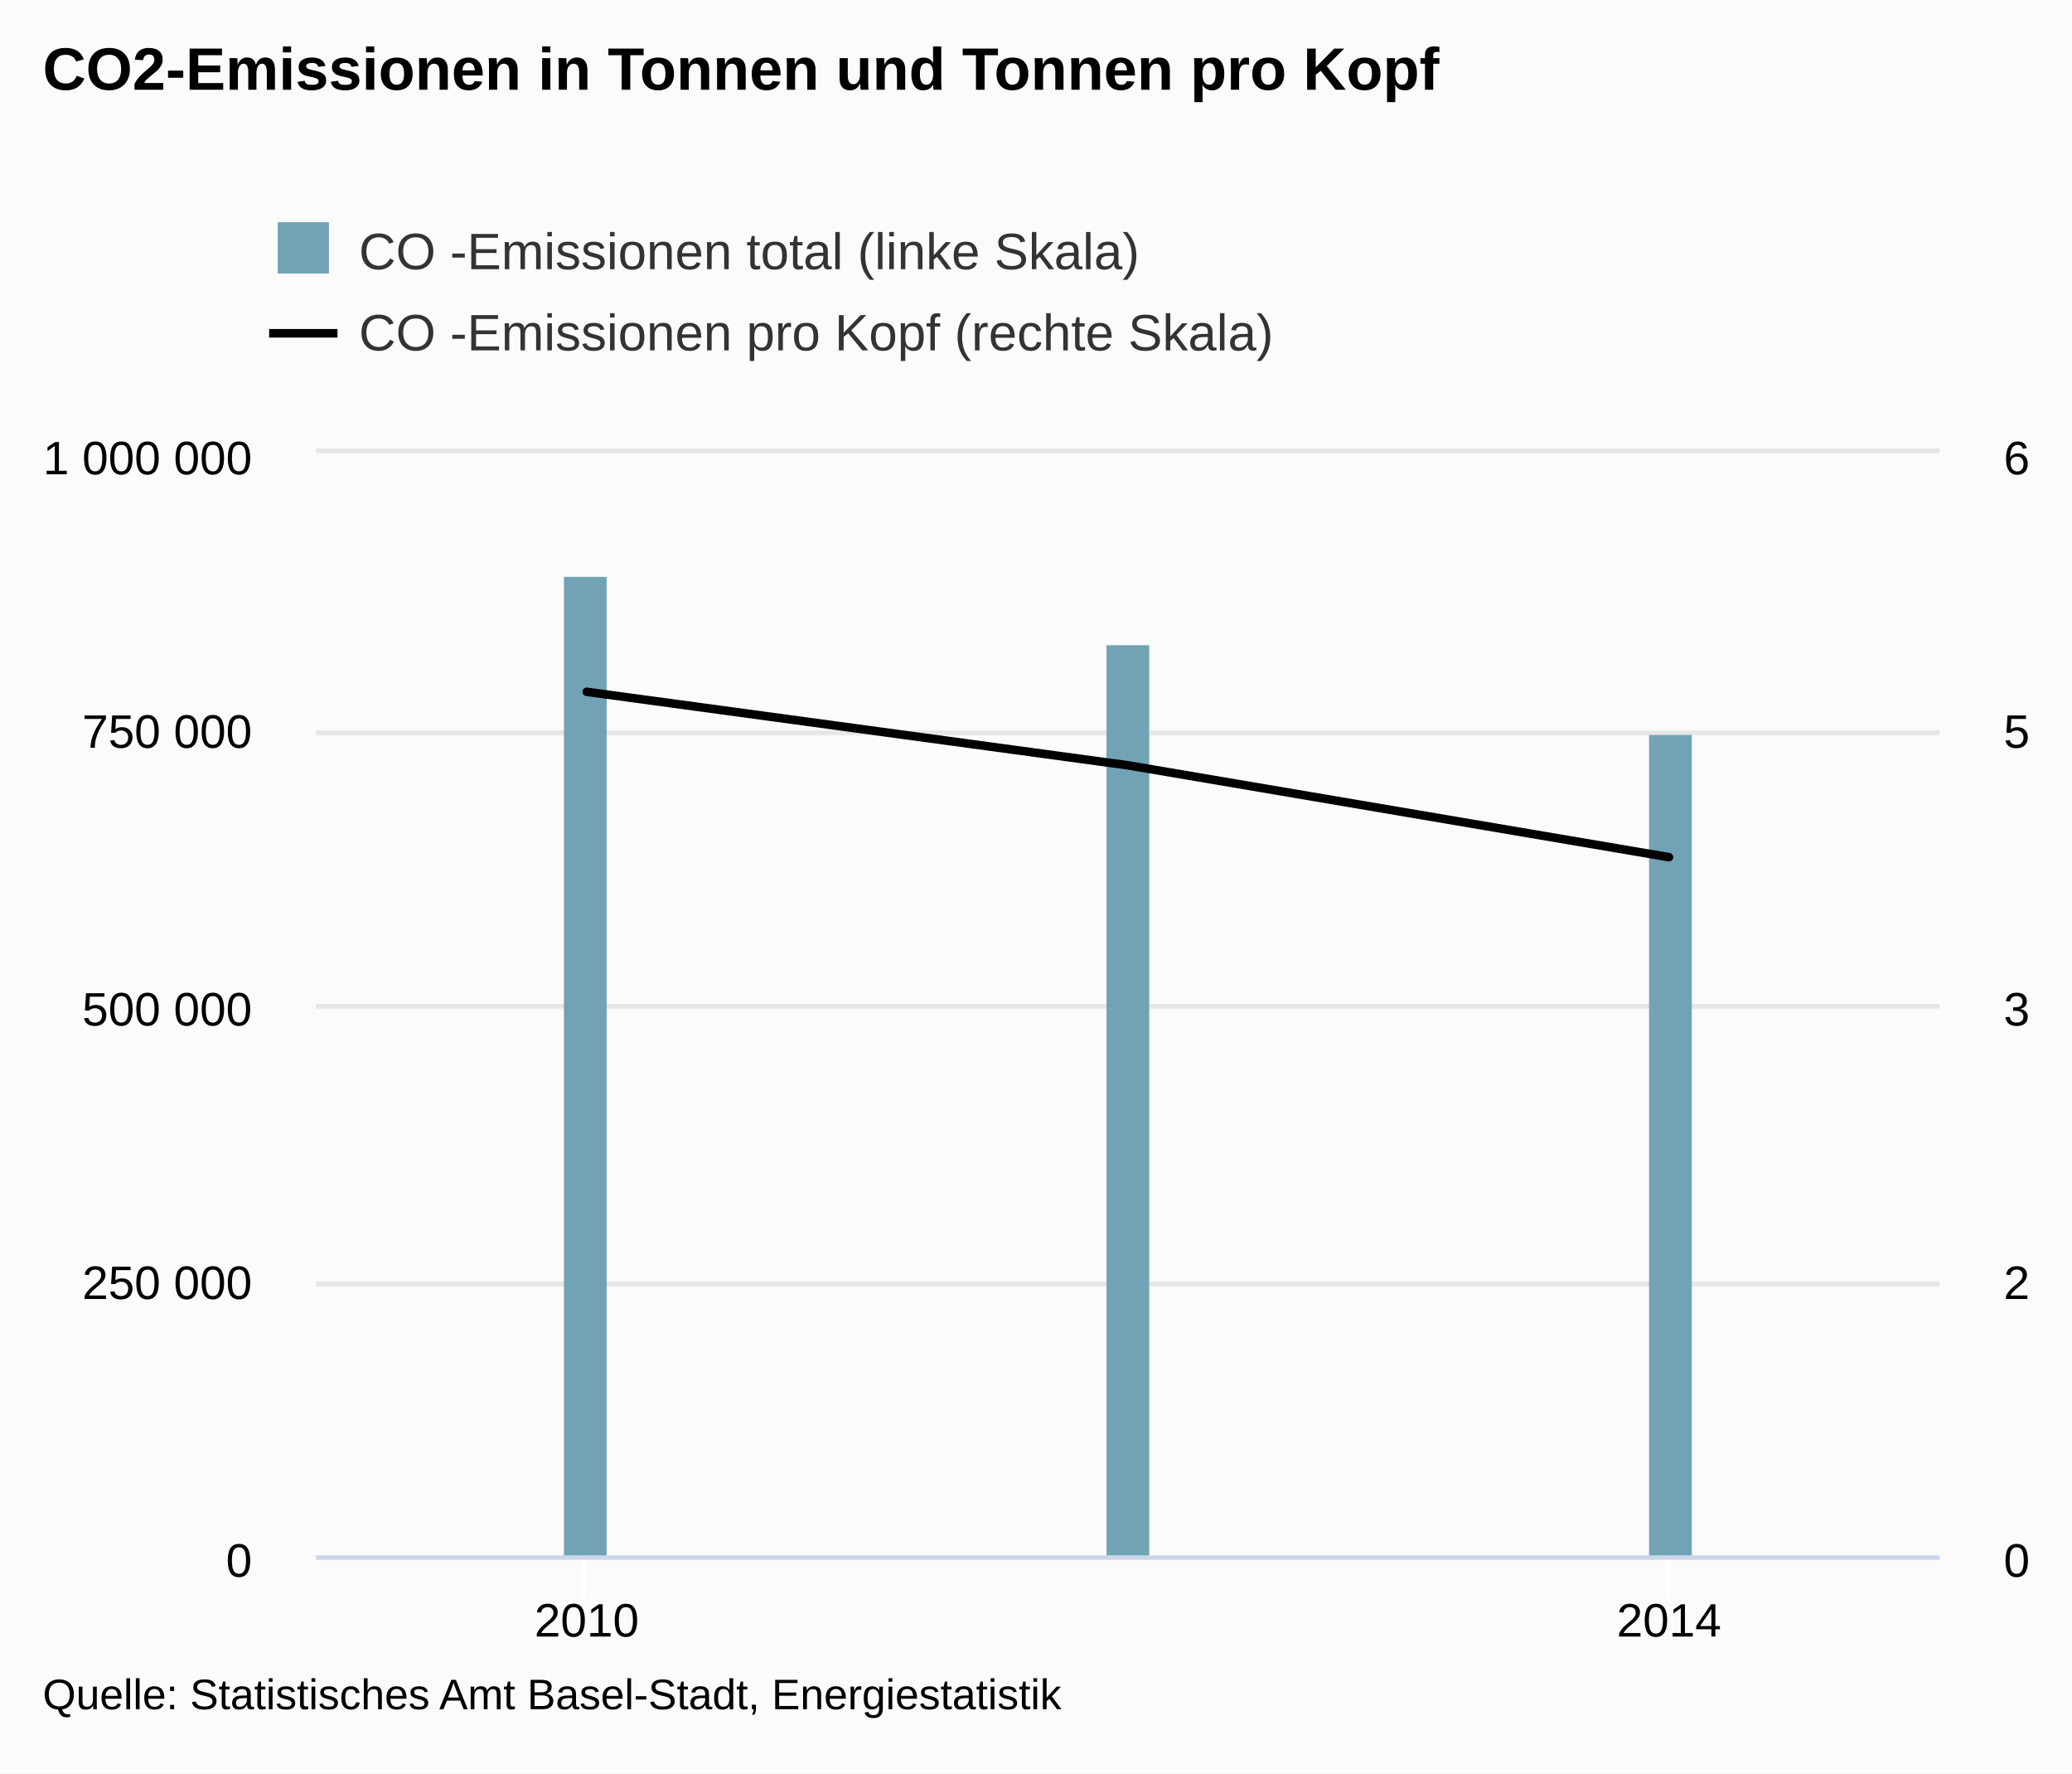
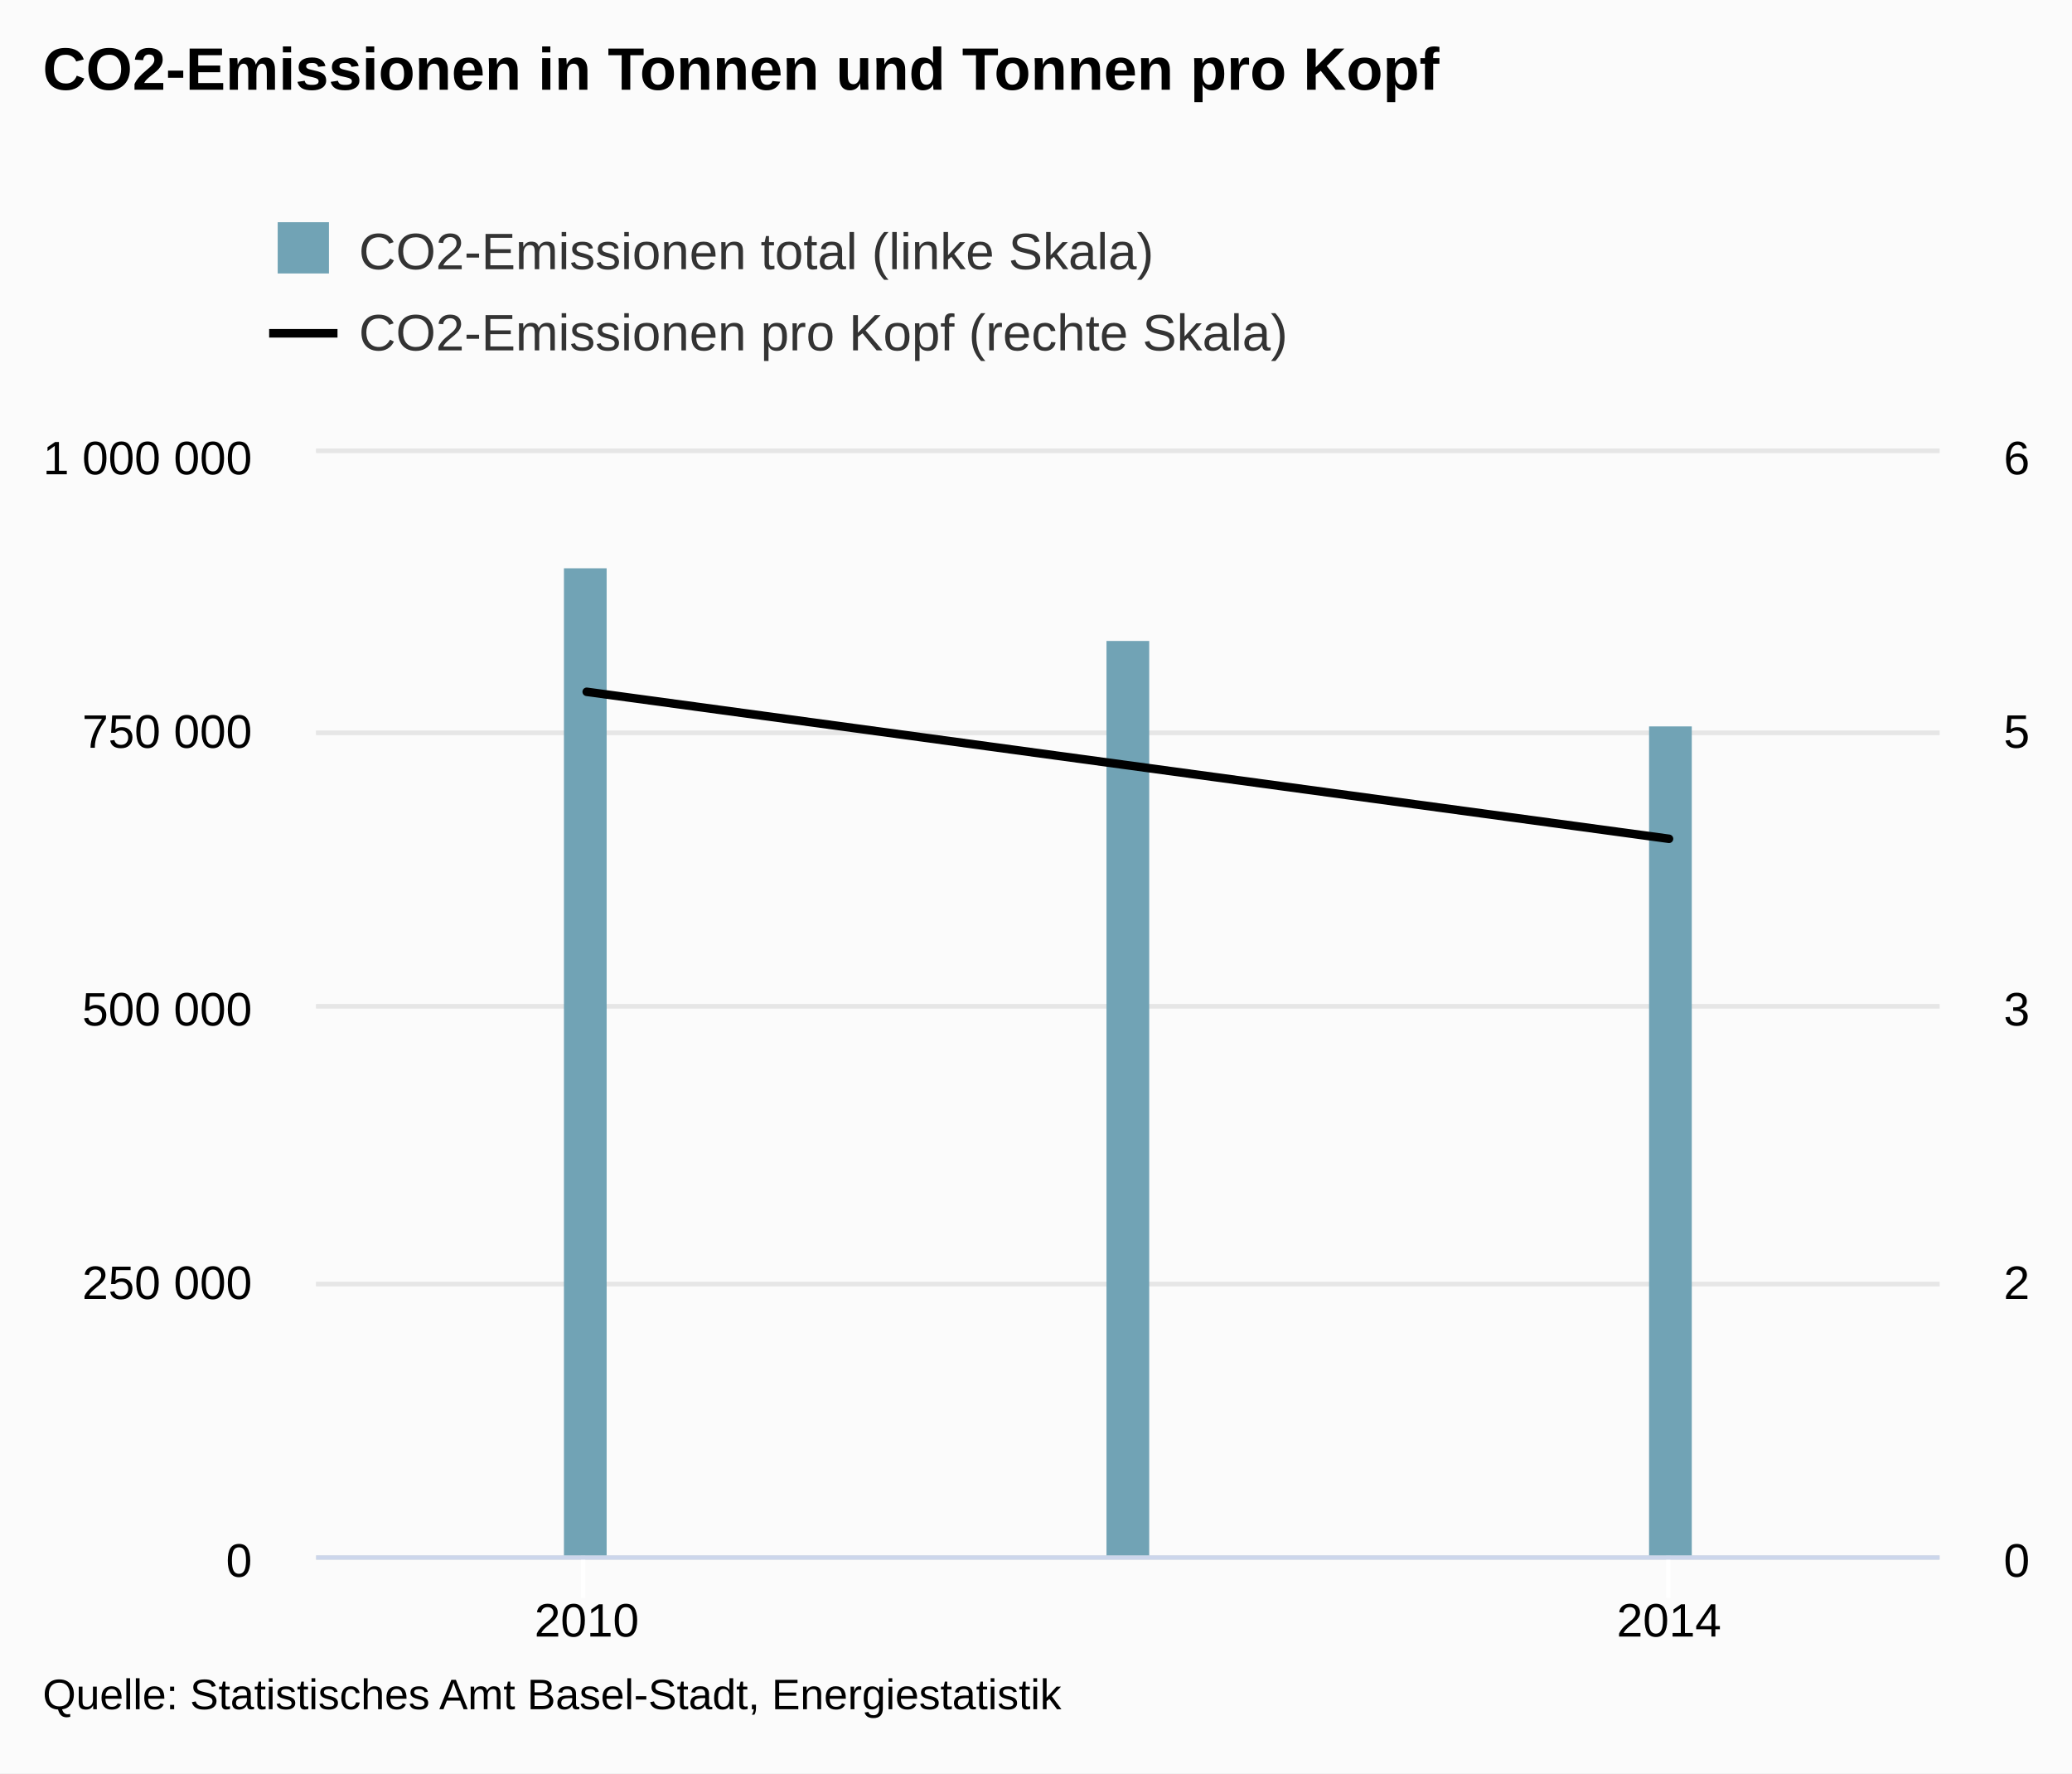
<svg xmlns="http://www.w3.org/2000/svg" version="1.1" class="highcharts-root" style="font-family:arial;font-size:12px;" viewBox="0 0 485 415">
  <defs>
    <clipPath>
      <rect x="0" y="0" width="380" height="258" fill="none" />
    </clipPath>
    <clipPath id="a">
      <rect x="0" y="0" width="380" height="258" fill="none" />
    </clipPath>
    <clipPath id="b">
      <rect x="0" y="0" width="380" height="258" fill="none" />
    </clipPath>
  </defs>
  <rect fill="#fbfbfb" class="highcharts-background" x="0" y="0" width="485" height="415" rx="0" ry="0" />
  <rect fill="none" class="highcharts-plot-background" x="74" y="106" width="380" height="258" />
  <g class="highcharts-pane-group" />
  <g class="highcharts-grid highcharts-xaxis-grid ">
    <path fill="none" class="highcharts-grid-line" d="M 136.5 106 L 136.5 364" opacity="1" />
    <path fill="none" class="highcharts-grid-line" d="M 390.5 106 L 390.5 364" opacity="1" />
  </g>
  <g class="highcharts-grid highcharts-yaxis-grid ">
    <path fill="none" stroke="#e6e6e6" stroke-width="1" class="highcharts-grid-line" d="M 74 364.5 L 454 364.5" opacity="1" />
    <path fill="none" stroke="#e6e6e6" stroke-width="1" class="highcharts-grid-line" d="M 74 300.5 L 454 300.5" opacity="1" />
    <path fill="none" stroke="#e6e6e6" stroke-width="1" class="highcharts-grid-line" d="M 74 235.5 L 454 235.5" opacity="1" />
    <path fill="none" stroke="#e6e6e6" stroke-width="1" class="highcharts-grid-line" d="M 74 171.5 L 454 171.5" opacity="1" />
    <path fill="none" stroke="#e6e6e6" stroke-width="1" class="highcharts-grid-line" d="M 74 105.5 L 454 105.5" opacity="1" />
  </g>
  <g class="highcharts-grid highcharts-yaxis-grid ">
    <path fill="none" stroke="#e6e6e6" stroke-width="1" class="highcharts-grid-line" d="M 74 364.5 L 454 364.5" opacity="1" />
    <path fill="none" stroke="#e6e6e6" stroke-width="1" class="highcharts-grid-line" d="M 74 300.5 L 454 300.5" opacity="1" />
    <path fill="none" stroke="#e6e6e6" stroke-width="1" class="highcharts-grid-line" d="M 74 235.5 L 454 235.5" opacity="1" />
    <path fill="none" stroke="#e6e6e6" stroke-width="1" class="highcharts-grid-line" d="M 74 171.5 L 454 171.5" opacity="1" />
    <path fill="none" stroke="#e6e6e6" stroke-width="1" class="highcharts-grid-line" d="M 74 105.5 L 454 105.5" opacity="1" />
  </g>
  <rect fill="none" class="highcharts-plot-border" x="74" y="106" width="380" height="258" />
  <g class="highcharts-axis highcharts-xaxis ">
    <path fill="none" class="highcharts-tick" stroke="#FFFFFF" stroke-width="1" d="M 136.5 364 L 136.5 374" opacity="1" />
    <path fill="none" class="highcharts-tick" stroke="#FFFFFF" stroke-width="1" d="M 390.5 364 L 390.5 374" opacity="1" />
    <path fill="none" class="highcharts-axis-line" stroke="#ccd6eb" stroke-width="1" d="M 74 364.5 L 454 364.5" />
  </g>
  <g class="highcharts-axis highcharts-yaxis ">
    <path fill="none" class="highcharts-axis-line" d="M 74 106 L 74 364" />
  </g>
  <g class="highcharts-axis highcharts-yaxis ">
    <path fill="none" class="highcharts-axis-line" d="M 454 106 L 454 364" />
  </g>
  <g class="highcharts-series-group">
    <g class="highcharts-series highcharts-series-0 highcharts-column-series highcharts-color-undefined " transform="translate(74,106) scale(1 1)" clip-path="url(#a)">
-       <rect x="58" y="29" width="10" height="230" fill="#71A3B5" class="highcharts-point" />
-       <rect x="185" y="45" width="10" height="214" fill="#71A3B5" class="highcharts-point" />
-       <rect x="312" y="66" width="10" height="193" fill="#71A3B5" class="highcharts-point" />
+       <rect x="58" y="27" width="10" height="232" fill="#71A3B5" class="highcharts-point" />
+       <rect x="185" y="44" width="10" height="215" fill="#71A3B5" class="highcharts-point" />
+       <rect x="312" y="64" width="10" height="195" fill="#71A3B5" class="highcharts-point" />
    </g>
    <g class="highcharts-markers highcharts-series-0 highcharts-column-series highcharts-color-undefined " transform="translate(74,106) scale(1 1)" clip-path="none" />
    <g class="highcharts-series highcharts-series-1 highcharts-line-series highcharts-color-undefined " transform="translate(74,106) scale(1 1)" clip-path="url(#b)">
-       <path fill="none" d="M 63.333 55.9 L 190 73.1 L 316.667 94.6" class="highcharts-graph" stroke="#000000" stroke-width="2" stroke-linejoin="round" stroke-linecap="round" />
+       <path fill="none" d="M 63.333 55.9 L 190 73.1 L 316.667 90.3" class="highcharts-graph" stroke="#000000" stroke-width="2" stroke-linejoin="round" stroke-linecap="round" />
    </g>
    <g class="highcharts-markers highcharts-series-1 highcharts-line-series highcharts-color-undefined " transform="translate(74,106) scale(1 1)" clip-path="none" />
  </g>
  <text x="10" text-anchor="start" class="highcharts-title" style="color:#000000;font-size:14px;font-weight:bold;fill:#000000;" y="21">
    <tspan>CO2-Emissionen in Tonnen und Tonnen pro Kopf</tspan>
  </text>
  <g class="highcharts-legend" transform="translate(55,45)">
-     <rect fill="none" class="highcharts-legend-box" rx="0" ry="0" x="0" y="0" width="250" height="49" visibility="visible" />
+     <rect fill="none" class="highcharts-legend-box" rx="0" ry="0" x="0" y="0" width="254" height="49" visibility="visible" />
    <g>
      <g>
        <g class="highcharts-legend-item highcharts-column-series highcharts-color-undefined highcharts-series-0" transform="translate(8,3)">
          <text x="21" style="color:#333333;font-size:12px;font-weight:normal;cursor:pointer;fill:#333333;" text-anchor="start" y="15">
-             <tspan>CO -Emissionen total (linke Skala)</tspan>
+             <tspan>CO2-Emissionen total (linke Skala)</tspan>
          </text>
          <rect x="2" y="4" width="12" height="12" fill="#71A3B5" class="highcharts-point" />
        </g>
        <g class="highcharts-legend-item highcharts-line-series highcharts-color-undefined highcharts-series-1" transform="translate(8,22)">
          <path fill="none" d="M 0 11 L 16 11" class="highcharts-graph" stroke="#000000" stroke-width="2" />
          <text x="21" y="15" style="color:#333333;font-size:12px;font-weight:normal;cursor:pointer;fill:#333333;" text-anchor="start">
-             <tspan>CO -Emissionen pro Kopf (rechte Skala)</tspan>
+             <tspan>CO2-Emissionen pro Kopf (rechte Skala)</tspan>
          </text>
        </g>
      </g>
    </g>
  </g>
  <g class="highcharts-axis-labels highcharts-xaxis-labels ">
    <text x="137.333" style="color:#000000;cursor:default;font-size:11px;fill:#000000;" text-anchor="middle" transform="translate(0,0)" y="383" opacity="1">
      <tspan>2010</tspan>
    </text>
    <text x="390.667" style="color:#000000;cursor:default;font-size:11px;fill:#000000;" text-anchor="middle" transform="translate(0,0)" y="383" opacity="1">
      <tspan>2014</tspan>
    </text>
  </g>
  <g class="highcharts-axis-labels highcharts-yaxis-labels ">
    <text x="59" style="color:#000000;cursor:default;font-size:11px;fill:#000000;" text-anchor="end" transform="translate(0,0)" y="369" opacity="1">
      <tspan>0</tspan>
    </text>
    <text x="59" style="color:#000000;cursor:default;font-size:11px;fill:#000000;" text-anchor="end" transform="translate(0,0)" y="304" opacity="1">
      <tspan>250 000</tspan>
    </text>
    <text x="59" style="color:#000000;cursor:default;font-size:11px;fill:#000000;" text-anchor="end" transform="translate(0,0)" y="240" opacity="1">
      <tspan>500 000</tspan>
    </text>
    <text x="59" style="color:#000000;cursor:default;font-size:11px;fill:#000000;" text-anchor="end" transform="translate(0,0)" y="175" opacity="1">
      <tspan>750 000</tspan>
    </text>
    <text x="59" style="color:#000000;cursor:default;font-size:11px;fill:#000000;" text-anchor="end" transform="translate(0,0)" y="111" opacity="1">
      <tspan>1 000 000</tspan>
    </text>
  </g>
  <g class="highcharts-axis-labels highcharts-yaxis-labels ">
    <text x="469" style="color:#000000;cursor:default;font-size:11px;fill:#000000;" text-anchor="start" transform="translate(0,0)" y="369" opacity="1">
      <tspan>0</tspan>
    </text>
    <text x="469" style="color:#000000;cursor:default;font-size:11px;fill:#000000;" text-anchor="start" transform="translate(0,0)" y="304" opacity="1">
      <tspan>2</tspan>
    </text>
    <text x="469" style="color:#000000;cursor:default;font-size:11px;fill:#000000;" text-anchor="start" transform="translate(0,0)" y="240" opacity="1">
      <tspan>3</tspan>
    </text>
    <text x="469" style="color:#000000;cursor:default;font-size:11px;fill:#000000;" text-anchor="start" transform="translate(0,0)" y="175" opacity="1">
      <tspan>5</tspan>
    </text>
    <text x="469" style="color:#000000;cursor:default;font-size:11px;fill:#000000;" text-anchor="start" transform="translate(0,0)" y="111" opacity="1">
      <tspan>6</tspan>
    </text>
  </g>
  <text x="10" class="highcharts-credits" text-anchor="start" style="cursor:default;color:#000000;font-size:10px;fill:#000000;" y="400">
    <tspan>Quelle: Statistisches Amt Basel-Stadt, Energiestatistik</tspan>
  </text>
</svg>
